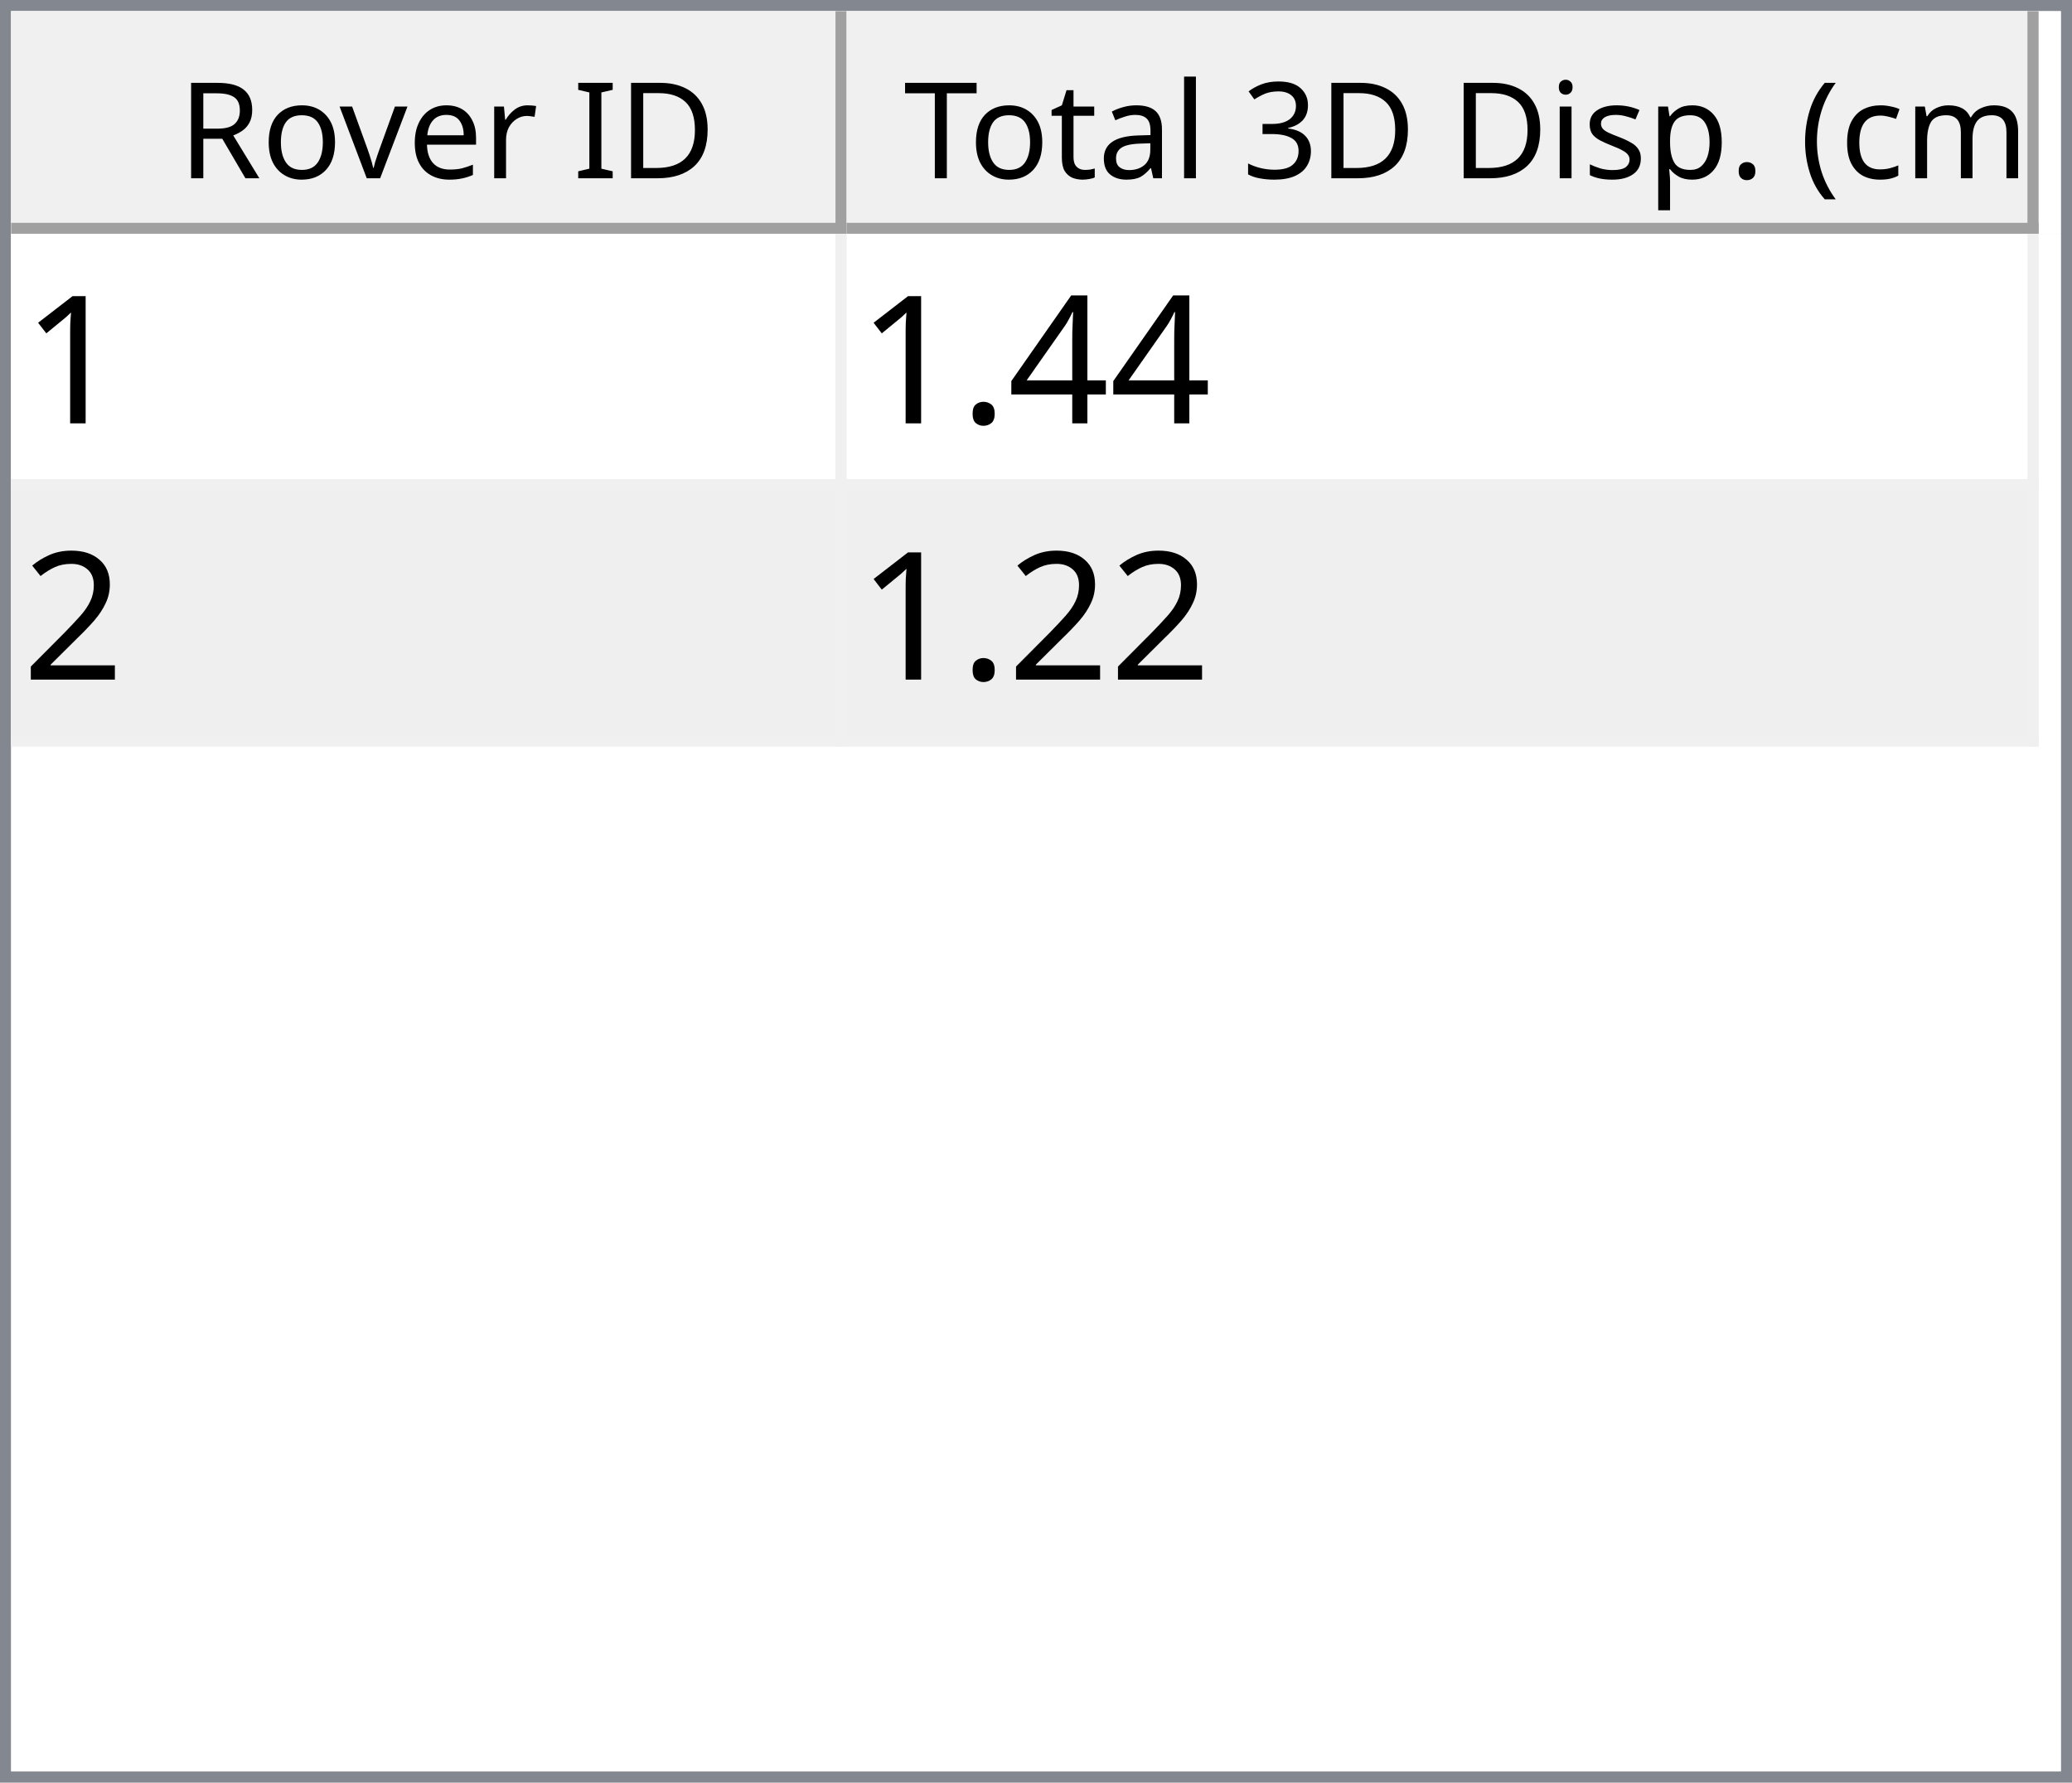
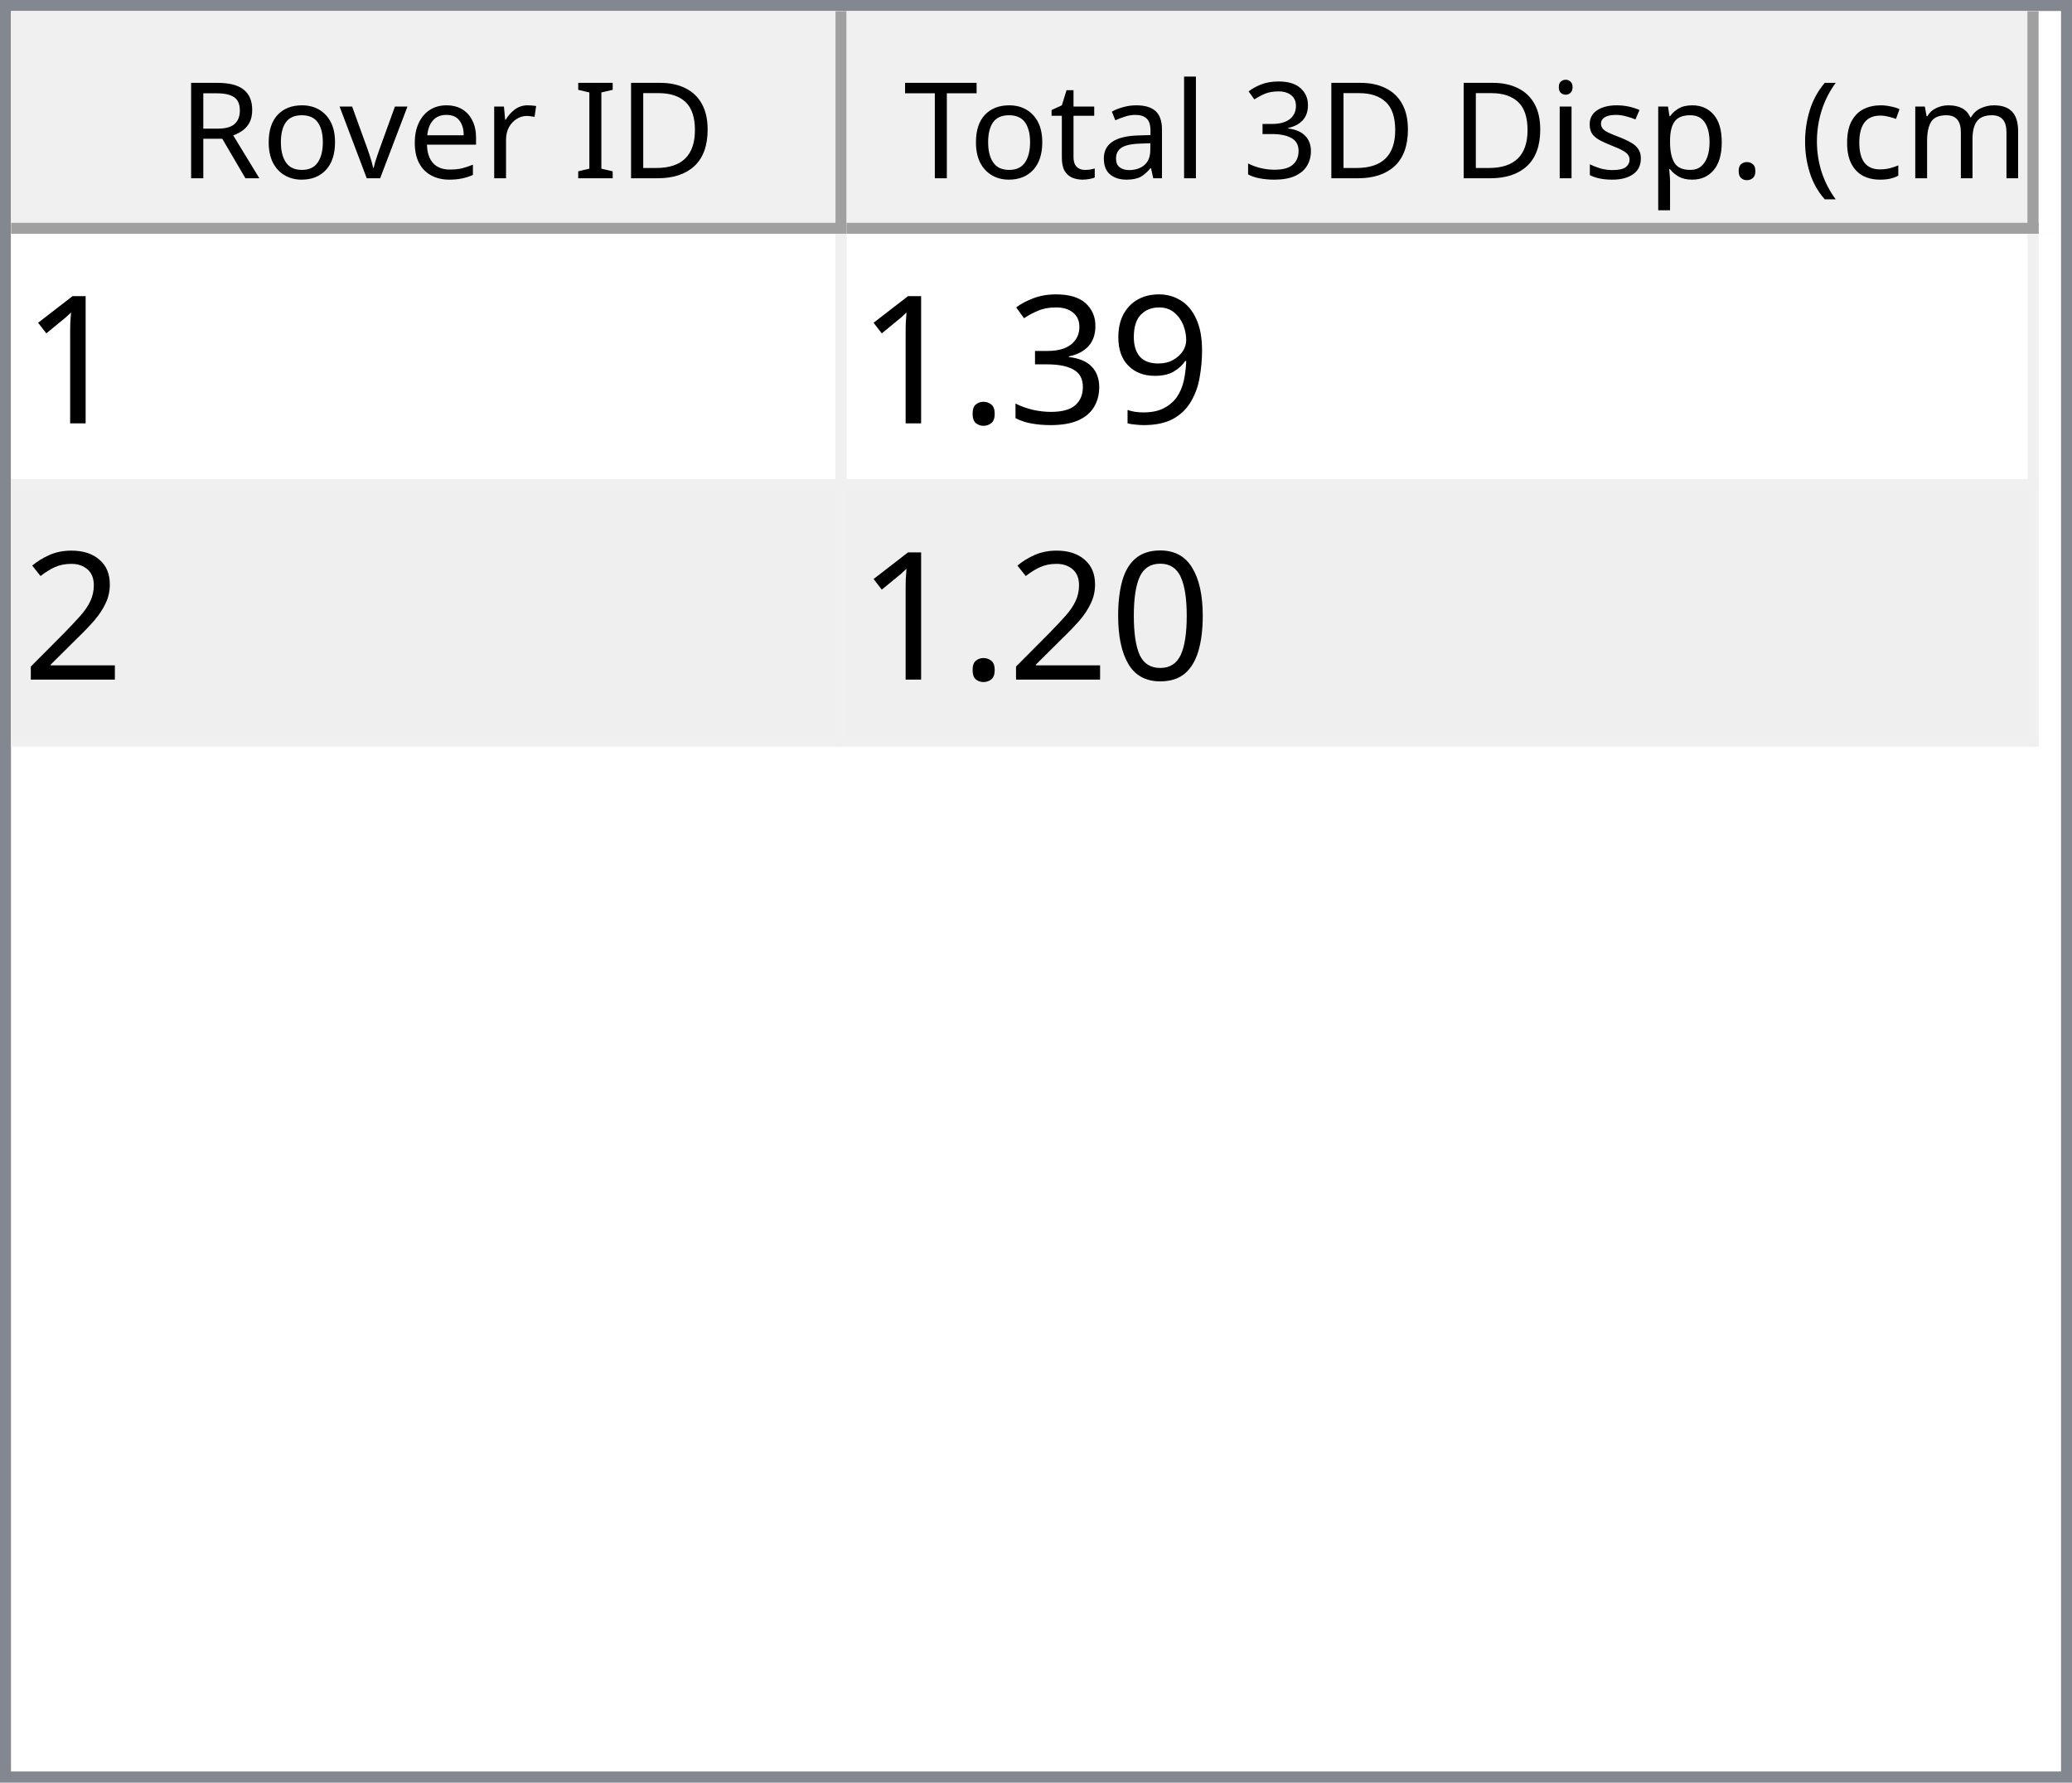
<svg xmlns="http://www.w3.org/2000/svg" style="fill-opacity:1; color-rendering:auto; color-interpolation:auto; text-rendering:auto; stroke:black; stroke-linecap:square; stroke-miterlimit:10; shape-rendering:auto; stroke-opacity:1; fill:black; stroke-dasharray:none; font-weight:normal; stroke-width:1; font-family:'Dialog'; font-style:normal; stroke-linejoin:miter; font-size:12px; stroke-dashoffset:0; image-rendering:auto;" width="186" height="160">
  <defs id="genericDefs" />
  <g>
    <defs id="defs1">
      <clipPath clipPathUnits="userSpaceOnUse" id="clipPath1">
        <path d="M0 0 L186 0 L186 160 L0 160 L0 0 Z" />
      </clipPath>
      <clipPath clipPathUnits="userSpaceOnUse" id="clipPath2">
        <path d="M0 0 L0 160 L186 160 L186 0 Z" />
      </clipPath>
      <clipPath clipPathUnits="userSpaceOnUse" id="clipPath3">
        <path d="M0 0 L0 20 L184 20 L184 0 Z" />
      </clipPath>
      <clipPath clipPathUnits="userSpaceOnUse" id="clipPath4">
        <path d="M0 0 L0 20 L75 20 L75 0 Z" />
      </clipPath>
      <clipPath clipPathUnits="userSpaceOnUse" id="clipPath5">
        <path d="M1 1 L1 19 L74 19 L74 1 Z" />
      </clipPath>
      <clipPath clipPathUnits="userSpaceOnUse" id="clipPath6">
        <path d="M0 0 L0 18 L73 18 L73 0 Z" />
      </clipPath>
      <clipPath clipPathUnits="userSpaceOnUse" id="clipPath7">
        <path d="M-0.5 -0.5 L-0.5 19.5 L74.5 19.5 L74.5 -0.5 Z" />
      </clipPath>
      <clipPath clipPathUnits="userSpaceOnUse" id="clipPath8">
        <path d="M0 0 L0 20 L107 20 L107 0 Z" />
      </clipPath>
      <clipPath clipPathUnits="userSpaceOnUse" id="clipPath9">
        <path d="M1 1 L1 19 L106 19 L106 1 Z" />
      </clipPath>
      <clipPath clipPathUnits="userSpaceOnUse" id="clipPath10">
        <path d="M0 0 L0 18 L105 18 L105 0 Z" />
      </clipPath>
      <clipPath clipPathUnits="userSpaceOnUse" id="clipPath11">
        <path d="M-0.5 -0.5 L-0.5 19.5 L106.5 19.5 L106.5 -0.5 Z" />
      </clipPath>
      <clipPath clipPathUnits="userSpaceOnUse" id="clipPath12">
        <path d="M0 0 L0 138 L184 138 L184 0 Z" />
      </clipPath>
      <clipPath clipPathUnits="userSpaceOnUse" id="clipPath13">
        <path d="M0 0 L0 46 L182 46 L182 0 Z" />
      </clipPath>
      <clipPath clipPathUnits="userSpaceOnUse" id="clipPath14">
        <path d="M-0.5 -0.5 L-0.5 45.5 L181.5 45.5 L181.5 -0.5 Z" />
      </clipPath>
      <clipPath clipPathUnits="userSpaceOnUse" id="clipPath15">
        <path d="M0 0 L0 22 L74 22 L74 0 Z" />
      </clipPath>
      <clipPath clipPathUnits="userSpaceOnUse" id="clipPath16">
        <path d="M0 0 L0 22 L106 22 L106 0 Z" />
      </clipPath>
      <font horiz-adv-x="64.551" id="font1">
        <font-face ascent="107.91" descent="25.098" units-per-em="100" style="font-style:normal; font-family:Segoe UI; font-weight:normal;" />
        <missing-glyph horiz-adv-x="64.551" d="M8.109 0 L8.109 68.266 L56.453 68.266 L56.453 0 L8.109 0 ZM15.328 7.234 L49.219 7.234 L49.219 61.031 L15.328 61.031 L15.328 7.234 Z" />
        <glyph unicode="D" horiz-adv-x="70.117" d="M9.188 0 L9.188 70.016 L28.516 70.016 Q65.531 70.016 65.531 35.891 Q65.531 19.672 55.25 9.836 Q44.969 0 27.734 0 L9.188 0 ZM17.391 62.594 L17.391 7.422 L27.828 7.422 Q41.609 7.422 49.273 14.797 Q56.938 22.172 56.938 35.688 Q56.938 62.594 28.328 62.594 L17.391 62.594 Z" />
        <glyph unicode="I" horiz-adv-x="26.611" d="M17.391 0 L9.188 0 L9.188 70.016 L17.391 70.016 L17.391 0 Z" />
        <glyph unicode=" " horiz-adv-x="27.393" d="" />
        <glyph unicode="r" horiz-adv-x="34.766" d="M34.188 41.891 Q32.078 43.5 28.125 43.5 Q23 43.5 19.555 38.672 Q16.109 33.844 16.109 25.484 L16.109 0 L8.109 0 L8.109 50 L16.109 50 L16.109 39.703 L16.312 39.703 Q18.016 44.969 21.531 47.922 Q25.047 50.875 29.391 50.875 Q32.516 50.875 34.188 50.203 L34.188 41.891 Z" />
        <glyph unicode="e" horiz-adv-x="52.295" d="M48.297 23 L12.984 23 Q13.188 14.656 17.484 10.109 Q21.781 5.562 29.297 5.562 Q37.75 5.562 44.828 11.141 L44.828 3.609 Q38.234 -1.172 27.391 -1.172 Q16.797 -1.172 10.742 5.641 Q4.688 12.453 4.688 24.812 Q4.688 36.469 11.305 43.82 Q17.922 51.172 27.734 51.172 Q37.547 51.172 42.922 44.828 Q48.297 38.484 48.297 27.203 L48.297 23 ZM40.094 29.781 Q40.047 36.719 36.75 40.578 Q33.453 44.438 27.594 44.438 Q21.922 44.438 17.969 40.383 Q14.016 36.328 13.094 29.781 L40.094 29.781 Z" />
        <glyph unicode="v" horiz-adv-x="47.9" d="M47.406 50 L27.484 0 L19.625 0 L0.688 50 L9.469 50 L22.172 13.672 Q23.578 9.672 23.922 6.688 L24.125 6.688 Q24.609 10.453 25.688 13.484 L38.969 50 L47.406 50 Z" />
        <glyph unicode="o" horiz-adv-x="58.594" d="M29 -1.172 Q17.922 -1.172 11.305 5.836 Q4.688 12.844 4.688 24.422 Q4.688 37.016 11.57 44.094 Q18.453 51.172 30.172 51.172 Q41.359 51.172 47.633 44.289 Q53.906 37.406 53.906 25.203 Q53.906 13.234 47.141 6.031 Q40.375 -1.172 29 -1.172 ZM29.594 44.438 Q21.875 44.438 17.383 39.188 Q12.891 33.938 12.891 24.703 Q12.891 15.828 17.43 10.695 Q21.969 5.562 29.594 5.562 Q37.359 5.562 41.531 10.594 Q45.703 15.625 45.703 24.906 Q45.703 34.281 41.531 39.359 Q37.359 44.438 29.594 44.438 Z" />
        <glyph unicode="R" horiz-adv-x="59.814" d="M59.375 0 L49.609 0 L37.891 19.625 Q36.281 22.359 34.766 24.289 Q33.25 26.219 31.664 27.438 Q30.078 28.656 28.25 29.219 Q26.422 29.781 24.125 29.781 L17.391 29.781 L17.391 0 L9.188 0 L9.188 70.016 L30.078 70.016 Q34.672 70.016 38.555 68.867 Q42.438 67.719 45.289 65.375 Q48.141 63.031 49.758 59.547 Q51.375 56.062 51.375 51.375 Q51.375 47.703 50.273 44.656 Q49.172 41.609 47.148 39.211 Q45.125 36.812 42.266 35.133 Q39.406 33.453 35.844 32.516 L35.844 32.328 Q37.594 31.547 38.891 30.547 Q40.188 29.547 41.359 28.18 Q42.531 26.812 43.68 25.078 Q44.828 23.344 46.234 21.047 L59.375 0 ZM17.391 62.594 L17.391 37.203 L28.516 37.203 Q31.594 37.203 34.203 38.133 Q36.812 39.062 38.719 40.797 Q40.625 42.531 41.703 45.047 Q42.781 47.562 42.781 50.688 Q42.781 56.297 39.141 59.445 Q35.5 62.594 28.609 62.594 L17.391 62.594 Z" />
        <glyph unicode=")" horiz-adv-x="30.176" d="M8.297 -15.922 L1.172 -15.922 Q16.406 2.344 16.406 26.812 Q16.406 51.469 1.078 70.016 L8.297 70.016 Q23.531 52.156 23.531 26.703 Q23.531 1.375 8.297 -15.922 Z" />
        <glyph unicode="m" horiz-adv-x="86.133" d="M79.109 0 L71.094 0 L71.094 28.719 Q71.094 37.016 68.531 40.727 Q65.969 44.438 59.906 44.438 Q54.781 44.438 51.195 39.75 Q47.609 35.062 47.609 28.516 L47.609 0 L39.594 0 L39.594 29.688 Q39.594 44.438 28.219 44.438 Q22.953 44.438 19.531 40.016 Q16.109 35.594 16.109 28.516 L16.109 0 L8.109 0 L8.109 50 L16.109 50 L16.109 42.094 L16.312 42.094 Q21.625 51.172 31.844 51.172 Q36.969 51.172 40.773 48.312 Q44.578 45.453 46 40.828 Q51.562 51.172 62.594 51.172 Q79.109 51.172 79.109 30.812 L79.109 0 Z" />
        <glyph unicode="c" horiz-adv-x="46.191" d="M42.188 2.297 Q36.422 -1.172 28.516 -1.172 Q17.828 -1.172 11.258 5.789 Q4.688 12.75 4.688 23.828 Q4.688 36.188 11.766 43.68 Q18.844 51.172 30.672 51.172 Q37.25 51.172 42.281 48.734 L42.281 40.531 Q36.719 44.438 30.375 44.438 Q22.703 44.438 17.797 38.945 Q12.891 33.453 12.891 24.516 Q12.891 15.719 17.508 10.641 Q22.125 5.562 29.891 5.562 Q36.422 5.562 42.188 9.906 L42.188 2.297 Z" />
        <glyph unicode="(" horiz-adv-x="30.176" d="M29.109 -15.922 L21.969 -15.922 Q6.844 1.375 6.844 26.703 Q6.844 52.156 21.969 70.016 L29.203 70.016 Q13.875 51.469 13.875 26.812 Q13.875 2.344 29.109 -15.922 Z" />
        <glyph unicode="." horiz-adv-x="21.68" d="M10.891 -1.078 Q8.641 -1.078 7.055 0.539 Q5.469 2.156 5.469 4.391 Q5.469 6.641 7.055 8.273 Q8.641 9.906 10.891 9.906 Q13.188 9.906 14.797 8.273 Q16.406 6.641 16.406 4.391 Q16.406 2.156 14.797 0.539 Q13.188 -1.078 10.891 -1.078 Z" />
        <glyph unicode="p" horiz-adv-x="58.789" d="M16.312 7.234 L16.109 7.234 L16.109 -23 L8.109 -23 L8.109 50 L16.109 50 L16.109 41.219 L16.312 41.219 Q22.219 51.172 33.594 51.172 Q43.266 51.172 48.688 44.461 Q54.109 37.75 54.109 26.469 Q54.109 13.922 48 6.375 Q41.891 -1.172 31.297 -1.172 Q21.578 -1.172 16.312 7.234 ZM16.109 27.391 L16.109 20.406 Q16.109 14.203 20.141 9.883 Q24.172 5.562 30.375 5.562 Q37.641 5.562 41.773 11.133 Q45.906 16.703 45.906 26.609 Q45.906 34.969 42.047 39.703 Q38.188 44.438 31.594 44.438 Q24.609 44.438 20.359 39.578 Q16.109 34.719 16.109 27.391 Z" />
        <glyph unicode="s" horiz-adv-x="42.432" d="M5.078 1.812 L5.078 10.406 Q11.625 5.562 19.484 5.562 Q30.031 5.562 30.031 12.594 Q30.031 14.594 29.125 15.992 Q28.219 17.391 26.68 18.461 Q25.141 19.531 23.07 20.383 Q21 21.234 18.609 22.172 Q15.281 23.484 12.766 24.828 Q10.25 26.172 8.57 27.859 Q6.891 29.547 6.031 31.695 Q5.172 33.844 5.172 36.719 Q5.172 40.234 6.789 42.945 Q8.406 45.656 11.086 47.484 Q13.766 49.312 17.211 50.242 Q20.656 51.172 24.312 51.172 Q30.812 51.172 35.938 48.922 L35.938 40.828 Q30.422 44.438 23.25 44.438 Q21 44.438 19.195 43.922 Q17.391 43.406 16.094 42.477 Q14.797 41.547 14.086 40.258 Q13.375 38.969 13.375 37.406 Q13.375 35.453 14.086 34.133 Q14.797 32.812 16.164 31.789 Q17.531 30.766 19.484 29.938 Q21.438 29.109 23.922 28.125 Q27.25 26.859 29.883 25.516 Q32.516 24.172 34.375 22.484 Q36.234 20.797 37.234 18.602 Q38.234 16.406 38.234 13.375 Q38.234 9.672 36.602 6.938 Q34.969 4.203 32.234 2.398 Q29.5 0.594 25.93 -0.289 Q22.359 -1.172 18.453 -1.172 Q10.75 -1.172 5.078 1.812 Z" />
        <glyph unicode="i" horiz-adv-x="24.219" d="M12.203 62.703 Q10.062 62.703 8.547 64.164 Q7.031 65.625 7.031 67.875 Q7.031 70.125 8.547 71.609 Q10.062 73.094 12.203 73.094 Q14.406 73.094 15.945 71.609 Q17.484 70.125 17.484 67.875 Q17.484 65.719 15.945 64.211 Q14.406 62.703 12.203 62.703 ZM16.109 0 L8.109 0 L8.109 50 L16.109 50 L16.109 0 Z" />
        <glyph unicode="3" horiz-adv-x="53.906" d="M46.531 19.828 Q46.531 15.094 44.75 11.211 Q42.969 7.328 39.719 4.57 Q36.469 1.812 31.93 0.297 Q27.391 -1.219 21.922 -1.219 Q11.922 -1.219 6 2.594 L6 11.188 Q13.094 5.609 22.219 5.609 Q25.875 5.609 28.828 6.539 Q31.781 7.469 33.906 9.227 Q36.031 10.984 37.18 13.477 Q38.328 15.969 38.328 19.094 Q38.328 32.812 18.797 32.812 L12.984 32.812 L12.984 39.594 L18.5 39.594 Q35.797 39.594 35.797 52.484 Q35.797 64.406 22.609 64.406 Q15.188 64.406 8.688 59.422 L8.688 67.188 Q15.375 71.188 24.609 71.188 Q29 71.188 32.57 69.969 Q36.141 68.75 38.68 66.555 Q41.219 64.359 42.609 61.281 Q44 58.203 44 54.5 Q44 40.672 30.031 36.719 L30.031 36.531 Q33.594 36.141 36.625 34.797 Q39.656 33.453 41.852 31.305 Q44.047 29.156 45.289 26.25 Q46.531 23.344 46.531 19.828 Z" />
        <glyph unicode="l" horiz-adv-x="24.219" d="M16.109 0 L8.109 0 L8.109 74.031 L16.109 74.031 L16.109 0 Z" />
        <glyph unicode="a" horiz-adv-x="50.879" d="M43.891 0 L35.891 0 L35.891 7.812 L35.688 7.812 Q30.469 -1.172 20.312 -1.172 Q12.844 -1.172 8.617 2.781 Q4.391 6.734 4.391 13.281 Q4.391 27.297 20.906 29.594 L35.891 31.688 Q35.891 44.438 25.594 44.438 Q16.547 44.438 9.281 38.281 L9.281 46.484 Q16.656 51.172 26.266 51.172 Q43.891 51.172 43.891 32.516 L43.891 0 ZM35.891 25.297 L23.828 23.641 Q18.266 22.859 15.43 20.875 Q12.594 18.891 12.594 13.875 Q12.594 10.203 15.211 7.883 Q17.828 5.562 22.172 5.562 Q28.125 5.562 32.008 9.742 Q35.891 13.922 35.891 20.312 L35.891 25.297 Z" />
        <glyph unicode="t" horiz-adv-x="33.887" d="M31.297 0.484 Q28.469 -1.078 23.828 -1.078 Q10.688 -1.078 10.688 13.578 L10.688 43.172 L2.094 43.172 L2.094 50 L10.688 50 L10.688 62.203 L18.703 64.797 L18.703 50 L31.297 50 L31.297 43.172 L18.703 43.172 L18.703 14.984 Q18.703 9.969 20.414 7.82 Q22.125 5.672 26.078 5.672 Q29.109 5.672 31.297 7.328 L31.297 0.484 Z" />
        <glyph unicode="T" horiz-adv-x="52.393" d="M50.594 62.594 L30.375 62.594 L30.375 0 L22.172 0 L22.172 62.594 L2 62.594 L2 70.016 L50.594 70.016 L50.594 62.594 Z" />
      </font>
      <font horiz-adv-x="75.0" id="font2">
        <font-face ascent="100.537" descent="21.973" units-per-em="100" style="font-style:normal; font-family:sans-serif; font-weight:normal;" />
        <missing-glyph horiz-adv-x="75.0" d="M12.5 0 L12.5 62.5 L62.5 62.5 L62.5 0 L12.5 0 ZM14.062 1.562 L60.938 1.562 L60.938 60.938 L14.062 60.938 L14.062 1.562 Z" />
        <glyph unicode="1" horiz-adv-x="55.615" d="M37.25 0 L28.469 0 L28.469 56 Q25.297 52.984 20.141 49.953 Q14.984 46.922 10.891 45.406 L10.891 53.906 Q18.266 57.375 23.781 62.305 Q29.297 67.234 31.594 71.875 L37.25 71.875 L37.25 0 Z" />
-         <glyph unicode="4" horiz-adv-x="55.615" d="M32.328 0 L32.328 17.141 L1.266 17.141 L1.266 25.203 L33.938 71.578 L41.109 71.578 L41.109 25.203 L50.781 25.203 L50.781 17.141 L41.109 17.141 L41.109 0 L32.328 0 ZM32.328 25.203 L32.328 57.469 L9.906 25.203 L32.328 25.203 Z" />
+         <glyph unicode="9" horiz-adv-x="55.615" d="M5.469 16.547 L13.922 17.328 Q14.984 11.375 18.016 8.688 Q21.047 6 25.781 6 Q29.828 6 32.883 7.859 Q35.938 9.719 37.891 12.82 Q39.844 15.922 41.164 21.195 Q42.484 26.469 42.484 31.938 Q42.484 32.516 42.438 33.688 Q39.797 29.5 35.234 26.883 Q30.672 24.266 25.344 24.266 Q16.453 24.266 10.305 30.711 Q4.156 37.156 4.156 47.703 Q4.156 58.594 10.578 65.234 Q17 71.875 26.656 71.875 Q33.641 71.875 39.43 68.117 Q45.219 64.359 48.219 57.398 Q51.219 50.438 51.219 37.25 Q51.219 23.531 48.242 15.406 Q45.266 7.281 39.383 3.031 Q33.5 -1.219 25.594 -1.219 Q17.188 -1.219 11.867 3.445 Q6.547 8.109 5.469 16.547 ZM41.453 48.141 Q41.453 55.719 37.43 60.156 Q33.406 64.594 27.734 64.594 Q21.875 64.594 17.531 59.812 Q13.188 55.031 13.188 47.406 Q13.188 40.578 17.312 36.305 Q21.438 32.031 27.484 32.031 Q33.594 32.031 37.523 36.305 Q41.453 40.578 41.453 48.141 Z" />
+         <glyph unicode="3" horiz-adv-x="55.615" d="M4.203 18.891 L12.984 20.062 Q14.5 12.594 18.141 9.297 Q21.781 6 27 6 Q33.203 6 37.477 10.297 Q41.75 14.594 41.75 20.953 Q41.75 27 37.797 30.93 Q33.844 34.859 27.734 34.859 Q25.25 34.859 21.531 33.891 L22.516 41.609 Q23.391 41.5 23.922 41.5 Q29.547 41.5 34.039 44.43 Q38.531 47.359 38.531 53.469 Q38.531 58.297 35.258 61.477 Q31.984 64.656 26.812 64.656 Q21.688 64.656 18.266 61.43 Q14.844 58.203 13.875 51.766 L5.078 53.328 Q6.688 62.156 12.398 67.016 Q18.109 71.875 26.609 71.875 Q32.469 71.875 37.398 69.359 Q42.328 66.844 44.945 62.5 Q47.562 58.156 47.562 53.266 Q47.562 48.641 45.07 44.828 Q42.578 41.016 37.703 38.766 Q44.047 37.312 47.562 32.695 Q51.078 28.078 51.078 21.141 Q51.078 11.766 44.242 5.25 Q37.406 -1.266 26.953 -1.266 Q17.531 -1.266 11.305 4.352 Q5.078 9.969 4.203 18.891 Z" />
        <glyph unicode="." horiz-adv-x="27.783" d="M9.078 0 L9.078 10.016 L19.094 10.016 L19.094 0 L9.078 0 Z" />
        <glyph unicode="2" horiz-adv-x="55.615" d="M50.344 8.453 L50.344 0 L3.031 0 Q2.938 3.172 4.047 6.109 Q5.859 10.938 9.836 15.625 Q13.812 20.312 21.344 26.469 Q33.016 36.031 37.117 41.625 Q41.219 47.219 41.219 52.203 Q41.219 57.422 37.477 61.008 Q33.734 64.594 27.734 64.594 Q21.391 64.594 17.578 60.789 Q13.766 56.984 13.719 50.25 L4.688 51.172 Q5.609 61.281 11.664 66.578 Q17.719 71.875 27.938 71.875 Q38.234 71.875 44.242 66.164 Q50.25 60.453 50.25 52 Q50.25 47.703 48.492 43.555 Q46.734 39.406 42.656 34.812 Q38.578 30.219 29.109 22.219 Q21.188 15.578 18.945 13.211 Q16.703 10.844 15.234 8.453 L50.344 8.453 Z" />
+         <glyph unicode="0" horiz-adv-x="55.615" d="M4.156 35.297 Q4.156 48 6.766 55.742 Q9.375 63.484 14.523 67.68 Q19.672 71.875 27.484 71.875 Q33.25 71.875 37.594 69.555 Q41.938 67.234 44.773 62.867 Q47.609 58.5 49.219 52.227 Q50.828 45.953 50.828 35.297 Q50.828 22.703 48.242 14.969 Q45.656 7.234 40.508 3.008 Q35.359 -1.219 27.484 -1.219 Q17.141 -1.219 11.234 6.203 Q4.156 15.141 4.156 35.297 ZM13.188 35.297 Q13.188 17.672 17.312 11.836 Q21.438 6 27.484 6 Q33.547 6 37.672 11.859 Q41.797 17.719 41.797 35.297 Q41.797 52.984 37.672 58.789 Q33.547 64.594 27.391 64.594 Q21.344 64.594 17.719 59.469 Q13.188 52.938 13.188 35.297 Z" />
      </font>
    </defs>
    <g style="fill:white; stroke:white;">
      <rect x="0" y="0" width="186" style="clip-path:url(#clipPath1); stroke:none;" height="160" />
    </g>
    <g style="fill:white; text-rendering:optimizeSpeed; color-rendering:optimizeSpeed; image-rendering:optimizeSpeed; shape-rendering:crispEdges; stroke:white; color-interpolation:sRGB;">
      <rect x="0" width="186" height="160" y="0" style="stroke:none;" />
      <path style="stroke:none;" d="M0 160 L186 160 L186 0 L0 0 Z" />
    </g>
    <g style="fill:rgb(240,240,240); font-family:'Segoe UI'; stroke:rgb(240,240,240);">
      <rect x="0" y="0" width="186" style="clip-path:url(#clipPath2); stroke:none;" height="160" />
    </g>
    <g style="fill:rgb(130,135,144); font-family:'Segoe UI'; stroke:rgb(130,135,144);">
      <path d="M0 0 L186 0 L186 160 L0 160 L0 0 ZM1 1 L185 1 L185 159 L1 159 L1 1 Z" style="fill-rule:evenodd; clip-path:url(#clipPath2); stroke:none;" />
    </g>
    <g style="fill:white; font-family:'Segoe UI'; stroke:white;" transform="translate(1,1)">
      <rect x="0" y="0" width="184" style="clip-path:url(#clipPath3); stroke:none;" height="20" />
    </g>
    <g style="fill:rgb(240,240,240); font-family:'Segoe UI'; stroke:rgb(240,240,240);" transform="translate(1,1)">
      <rect x="0" y="0" width="75" style="clip-path:url(#clipPath4); stroke:none;" height="20" />
    </g>
    <g style="font-family:'Segoe UI';" transform="translate(2,2)">
      <text x="14" xml:space="preserve" y="14" style="clip-path:url(#clipPath6); stroke:none;">Rover ID</text>
    </g>
    <g style="fill:rgb(160,160,160); font-family:'Segoe UI'; stroke:rgb(160,160,160); stroke-linejoin:bevel;" transform="translate(1.5,1.5)">
      <line x1="74" x2="74" y1="0" style="fill:none; clip-path:url(#clipPath7);" y2="19" />
    </g>
    <g style="fill:rgb(160,160,160); font-family:'Segoe UI'; stroke:rgb(160,160,160); stroke-linejoin:bevel;" transform="matrix(1,0,0,1,1,1) translate(0.5,0.5)">
      <line x1="0" x2="74" y1="19" style="fill:none; clip-path:url(#clipPath7);" y2="19" />
    </g>
    <g style="fill:rgb(240,240,240); font-family:'Segoe UI'; stroke:rgb(240,240,240);" transform="translate(76,1)">
      <rect x="0" y="0" width="107" style="clip-path:url(#clipPath8); stroke:none;" height="20" />
    </g>
    <g style="font-family:'Segoe UI';" transform="translate(77,2)">
      <text x="1" xml:space="preserve" y="14" style="clip-path:url(#clipPath10); stroke:none;"> Total 3D Disp. (cm)</text>
    </g>
    <g style="fill:rgb(160,160,160); font-family:'Segoe UI'; stroke:rgb(160,160,160); stroke-linejoin:bevel;" transform="translate(76.5,1.5)">
      <line x1="106" x2="106" y1="0" style="fill:none; clip-path:url(#clipPath11);" y2="19" />
    </g>
    <g style="fill:rgb(160,160,160); font-family:'Segoe UI'; stroke:rgb(160,160,160); stroke-linejoin:bevel;" transform="matrix(1,0,0,1,76,1) translate(0.5,0.5)">
      <line x1="0" x2="106" y1="19" style="fill:none; clip-path:url(#clipPath11);" y2="19" />
    </g>
    <g style="fill:white; font-family:'Segoe UI'; stroke:white;" transform="translate(1,21)">
      <rect x="0" y="0" width="184" style="clip-path:url(#clipPath12); stroke:none;" height="138" />
    </g>
    <g style="fill:rgb(240,240,240); font-size:16px; font-family:sans-serif; stroke:rgb(240,240,240);" transform="translate(1,21)">
      <rect x="0" y="0" width="182" style="clip-path:url(#clipPath13); stroke:none;" height="46" />
      <line transform="translate(0.5,0.5)" x1="0" x2="181" y1="22" style="clip-path:url(#clipPath14); fill:none; stroke-linejoin:bevel;" y2="22" />
    </g>
    <g transform="matrix(1,0,0,1,1,21) translate(0.5,0.5)" style="fill:rgb(240,240,240); font-size:16px; font-family:sans-serif; stroke:rgb(240,240,240); stroke-linejoin:bevel;">
      <line x1="0" x2="181" y1="45" style="fill:none; clip-path:url(#clipPath14);" y2="45" />
    </g>
    <g transform="matrix(1,0,0,1,1,21) translate(0.5,0.5)" style="fill:rgb(240,240,240); font-size:16px; font-family:sans-serif; stroke:rgb(240,240,240); stroke-linejoin:bevel;">
      <line x1="74" x2="74" y1="0" style="fill:none; clip-path:url(#clipPath14);" y2="45" />
    </g>
    <g transform="matrix(1,0,0,1,1,21) translate(0.5,0.5)" style="fill:rgb(240,240,240); font-size:16px; font-family:sans-serif; stroke:rgb(240,240,240); stroke-linejoin:bevel;">
      <line x1="181" x2="181" y1="0" style="fill:none; clip-path:url(#clipPath14);" y2="45" />
    </g>
    <g style="fill:white; font-size:16px; font-family:sans-serif; stroke:white;" transform="matrix(1,0,0,1,1,21)">
      <rect x="0" y="0" width="74" style="clip-path:url(#clipPath15); stroke:none;" height="22" />
      <text x="1" y="17" style="fill:black; clip-path:url(#clipPath15); stroke:none;" xml:space="preserve">1</text>
    </g>
    <g style="fill:white; font-size:16px; font-family:sans-serif; stroke:white;" transform="matrix(1,0,0,1,1,21) translate(75,0)">
      <rect x="0" y="0" width="106" style="clip-path:url(#clipPath16); stroke:none;" height="22" />
-       <text x="1" y="17" style="fill:black; clip-path:url(#clipPath16); stroke:none;" xml:space="preserve">1.44</text>
+       <text x="1" y="17" style="fill:black; clip-path:url(#clipPath16); stroke:none;" xml:space="preserve">1.39</text>
    </g>
    <g style="fill:rgb(239,239,239); font-size:16px; font-family:sans-serif; stroke:rgb(239,239,239);" transform="matrix(1,0,0,1,1,21) translate(0,23)">
      <rect x="0" y="0" width="74" style="clip-path:url(#clipPath15); stroke:none;" height="22" />
      <text x="1" y="17" style="fill:black; clip-path:url(#clipPath15); stroke:none;" xml:space="preserve">2</text>
    </g>
    <g style="fill:rgb(239,239,239); font-size:16px; font-family:sans-serif; stroke:rgb(239,239,239);" transform="matrix(1,0,0,1,1,21) translate(75,23)">
      <rect x="0" y="0" width="106" style="clip-path:url(#clipPath16); stroke:none;" height="22" />
-       <text x="1" y="17" style="fill:black; clip-path:url(#clipPath16); stroke:none;" xml:space="preserve">1.22</text>
+       <text x="1" y="17" style="fill:black; clip-path:url(#clipPath16); stroke:none;" xml:space="preserve">1.20</text>
    </g>
  </g>
</svg>
